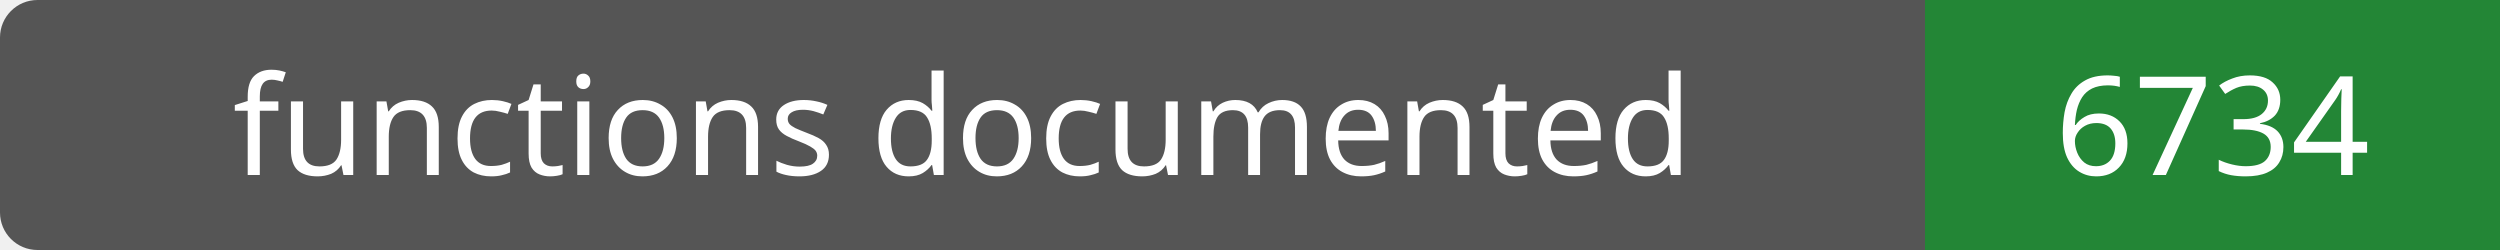
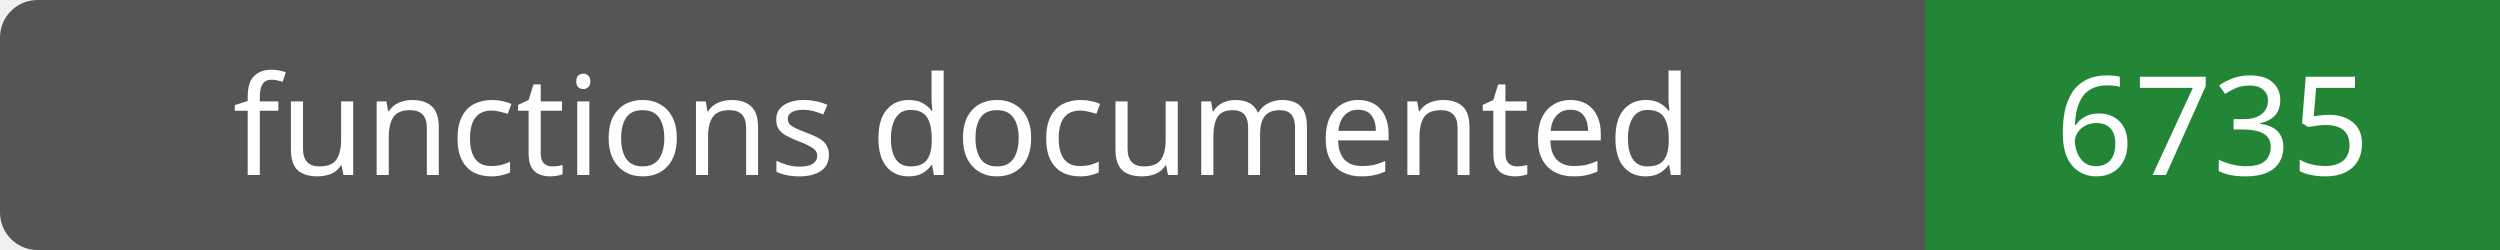
- <svg xmlns="http://www.w3.org/2000/svg" width="200" height="20" role="img" aria-label="functions documented: 6734">
+ <svg xmlns="http://www.w3.org/2000/svg" width="200" height="20" role="img" aria-label="functions documented: 6735">
  <rect width="200" height="20" rx="3" fill="#555" />
  <path fill="#238636" d="M154 0h46v20H154z" />
  <g fill="#fff" text-anchor="middle" font-family="Verdana,sans-serif" font-size="11">
    <text x="77.0" y="14">functions documented</text>
-     <text x="177.0" y="14">6734</text>
+     <text x="177.0" y="14">6735</text>
  </g>
</svg>
